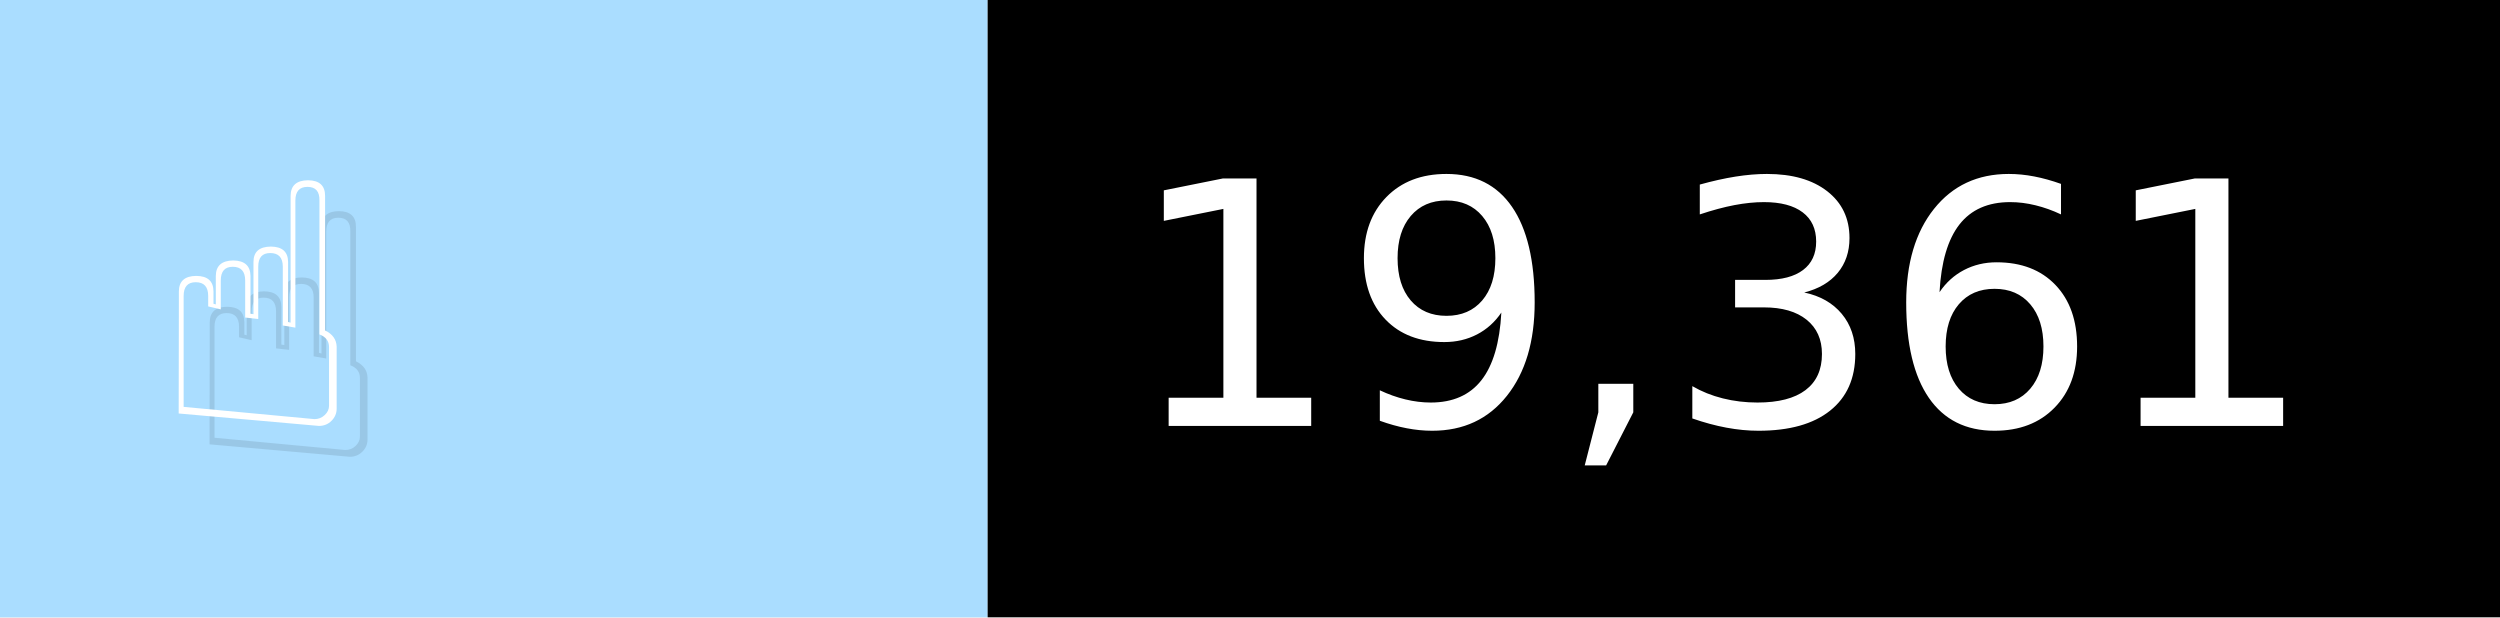
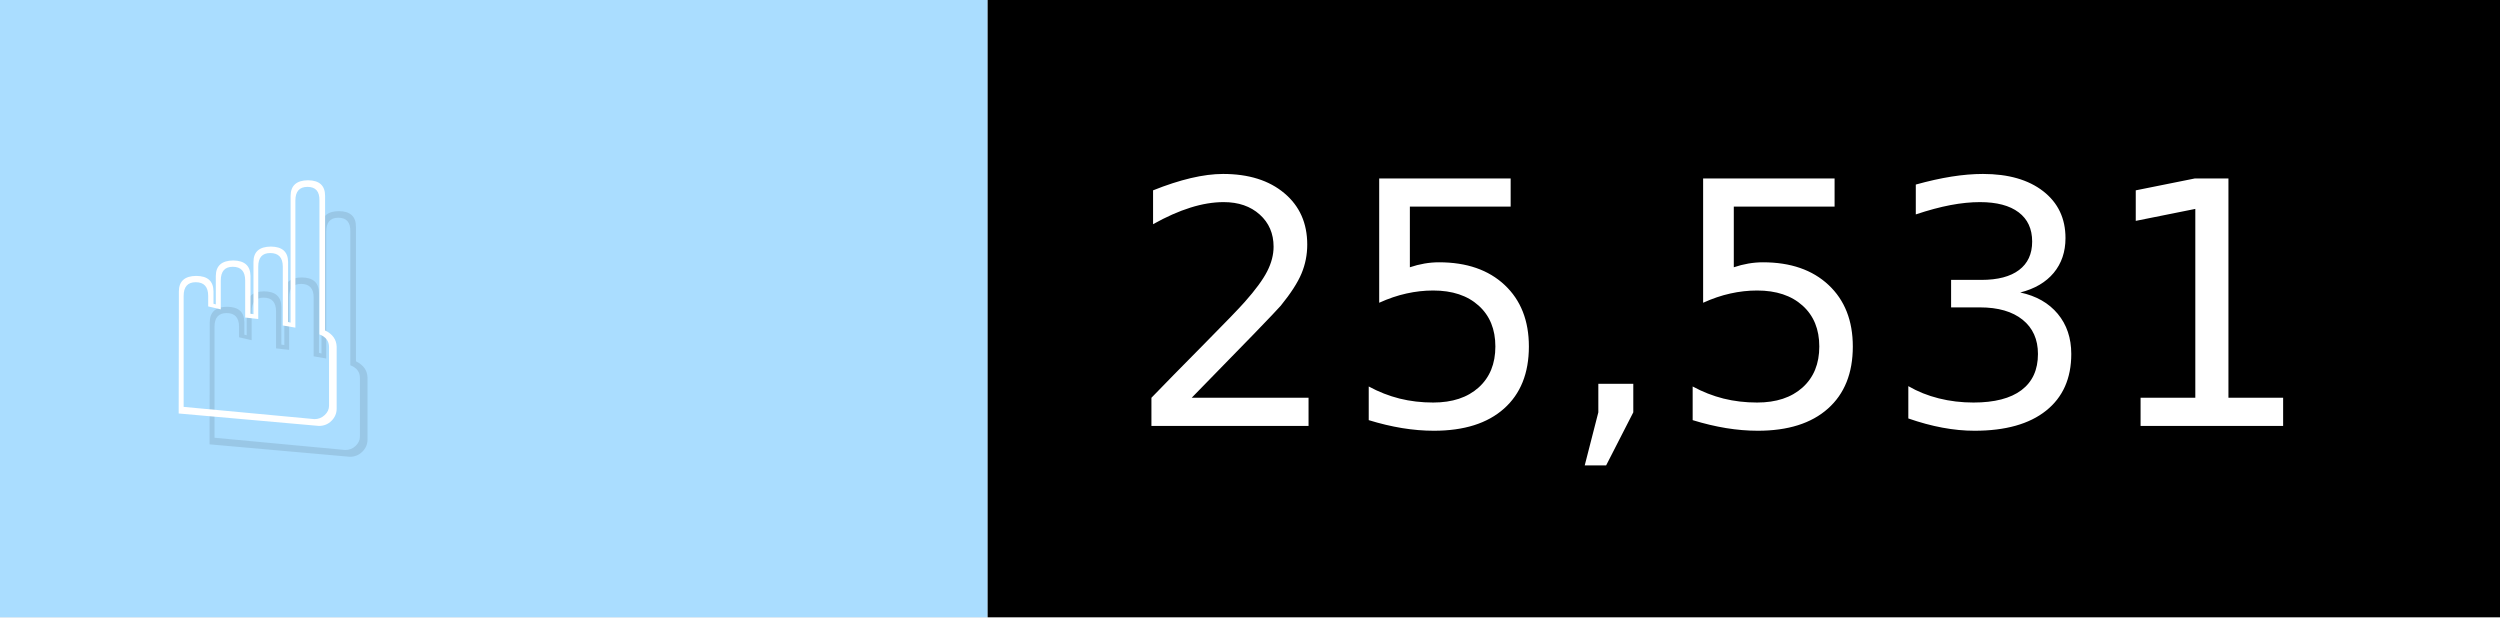
- <svg xmlns="http://www.w3.org/2000/svg" width="81" height="20" viewBox="0 0 810 200" role="img" aria-label="☝️: 19,361">
+ <svg xmlns="http://www.w3.org/2000/svg" width="81" height="20" viewBox="0 0 810 200" role="img" aria-label="☝️: 25,531">
  <g>
    <rect fill="#ADF" width="320" height="200" />
    <rect fill="##f78" x="320" width="490" height="200" />
  </g>
  <g aria-hidden="true" fill="#fff" text-anchor="start" font-family="Verdana,DejaVu Sans,sans-serif" font-size="110">
    <text x="60" y="148" textLength="220" fill="#000" opacity="0.1">☝️</text>
    <text x="50" y="138" textLength="220">☝️</text>
-     <text x="375" y="148" textLength="390" fill="#000" opacity="0.1">19,361</text>
-     <text x="365" y="138" textLength="390">19,361</text>
+     <text x="375" y="148" textLength="390" fill="#000" opacity="0.1">25,531</text>
+     <text x="365" y="138" textLength="390">25,531</text>
  </g>
</svg>
